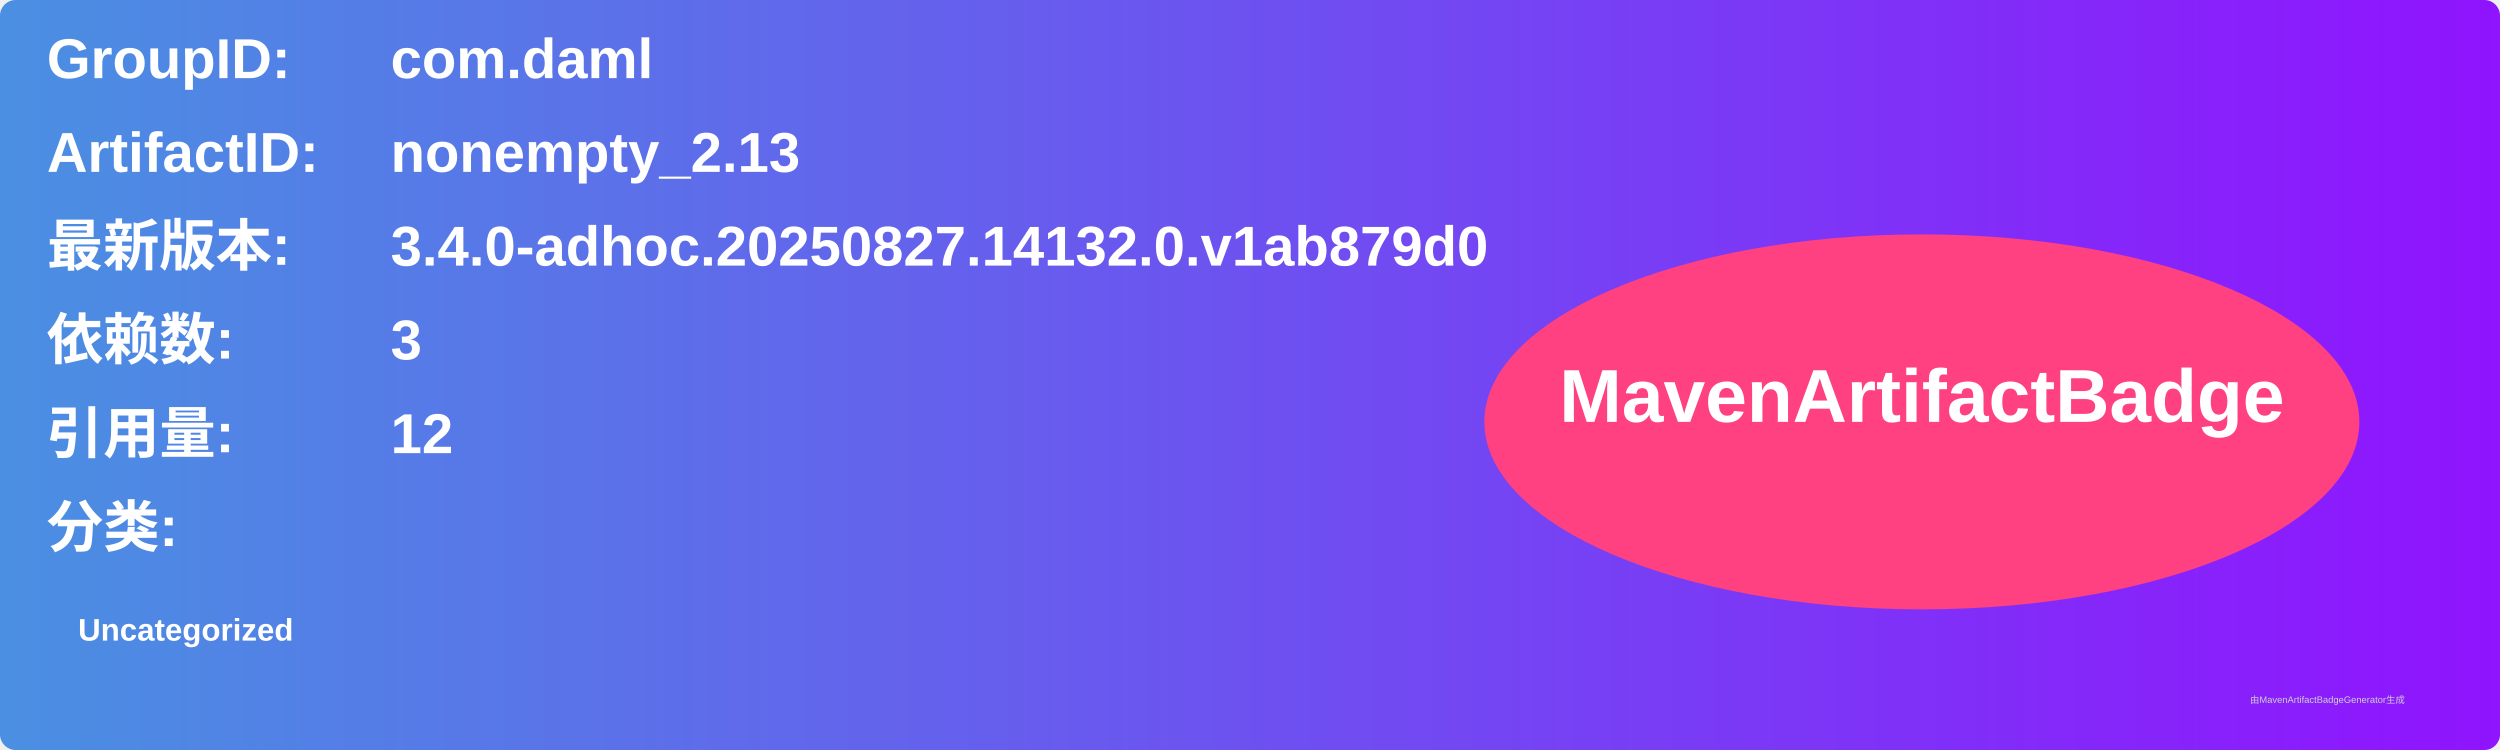
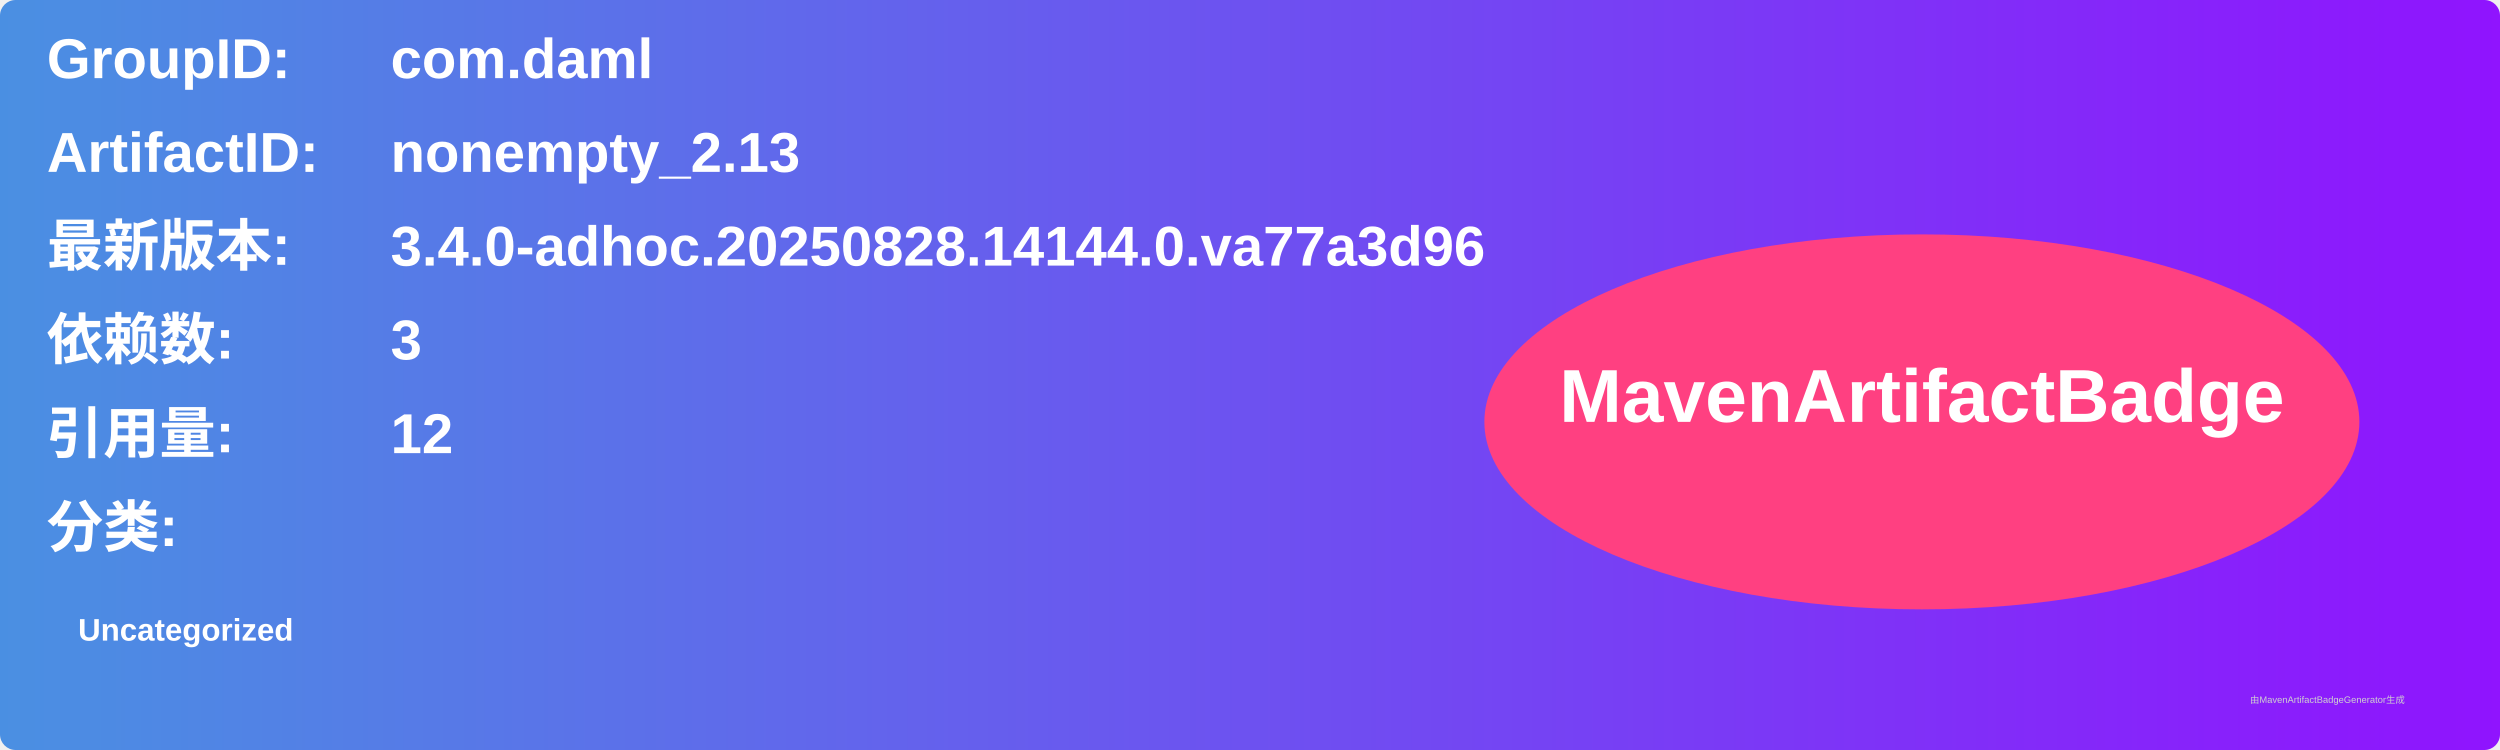
<svg xmlns="http://www.w3.org/2000/svg" width="800" height="240" viewBox="0 0 800 240">
  <linearGradient id="grad" x1="0%" y1="0%" x2="100%" y2="0%">
    <stop offset="0%" stop-color="#4a90e2" />
    <stop offset="100%" stop-color="#9013fe" />
  </linearGradient>
  <rect width="100%" height="100%" rx="5" ry="5" fill="url(#grad)" />
  <g transform="translate(15, 15)">
    <text x="0" y="10" font-family="Arial" font-size="18" fill="white" font-weight="bold" width="260">GroupID:</text>
    <text x="110" y="10" font-family="Arial" font-size="18" fill="white" font-weight="bold" width="460">com.daml</text>
    <text x="0" y="40" font-family="Arial" font-size="18" fill="white" font-weight="bold" width="260">ArtifactID:</text>
    <text x="110" y="40" font-family="Arial" font-size="18" fill="white" font-weight="bold" width="460">nonempty_2.13</text>
    <text x="0" y="70" font-family="Arial" font-size="18" fill="white" font-weight="bold">最新版本:</text>
    <text x="110" y="70" font-family="Arial" font-size="18" fill="white" font-weight="bold">
-       <tspan font-weight="bold">3.4.0-adhoc.20250827.14132.0.v1ab879d0</tspan>
+       <tspan font-weight="bold">3.4.0-adhoc.20250828.14144.0.va77a3d96</tspan>
    </text>
    <text x="0" y="100" font-family="Arial" font-size="18" fill="white" font-weight="bold">依赖数: </text>
    <text x="110" y="100" font-family="Arial" font-size="18" fill="white">
      <tspan font-weight="bold">3</tspan>
    </text>
    <text x="0" y="130" font-family="Arial" font-size="18" fill="white" font-weight="bold">引用量: </text>
    <text x="110" y="130" font-family="Arial" font-size="18" fill="white">
      <tspan font-weight="bold">12</tspan>
    </text>
    <text x="0" y="160" font-family="Arial" font-size="18" fill="white" font-weight="bold">分类:</text>
    <text x="10" y="190" font-family="Arial" font-size="10" fill="white">
      <tspan font-weight="bold">Uncategorized</tspan>
    </text>
    <ellipse cx="600" cy="120" rx="140" ry="60" fill="#ff4081" />
    <text x="600" y="120" text-anchor="middle" font-family="Arial" font-size="24" fill="white" font-weight="bold">MavenArtifactBadge</text>
  </g>
  <text x="720" y="225" font-family="Arial" font-size="3" fill="#d0d0d0">由MavenArtifactBadgeGenerator生成</text>
</svg>
